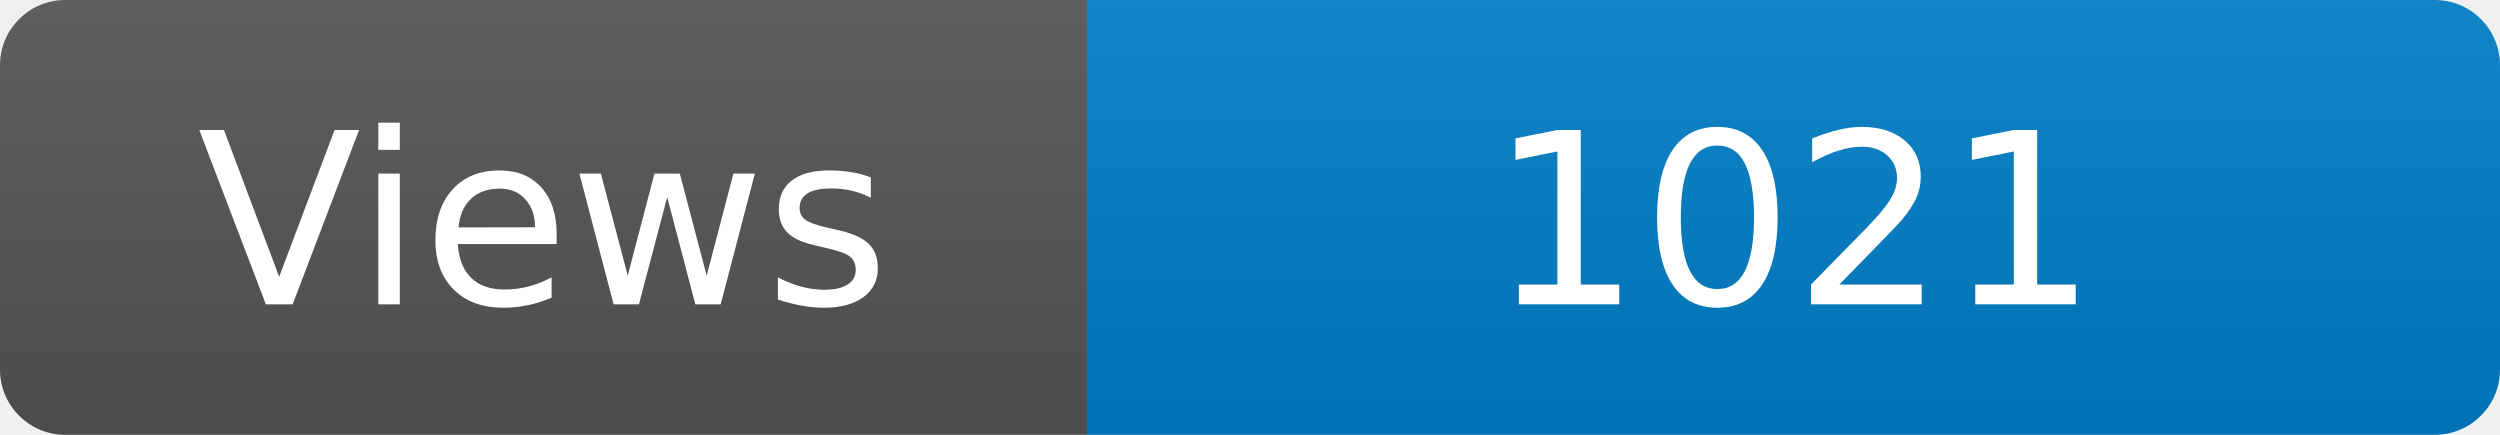
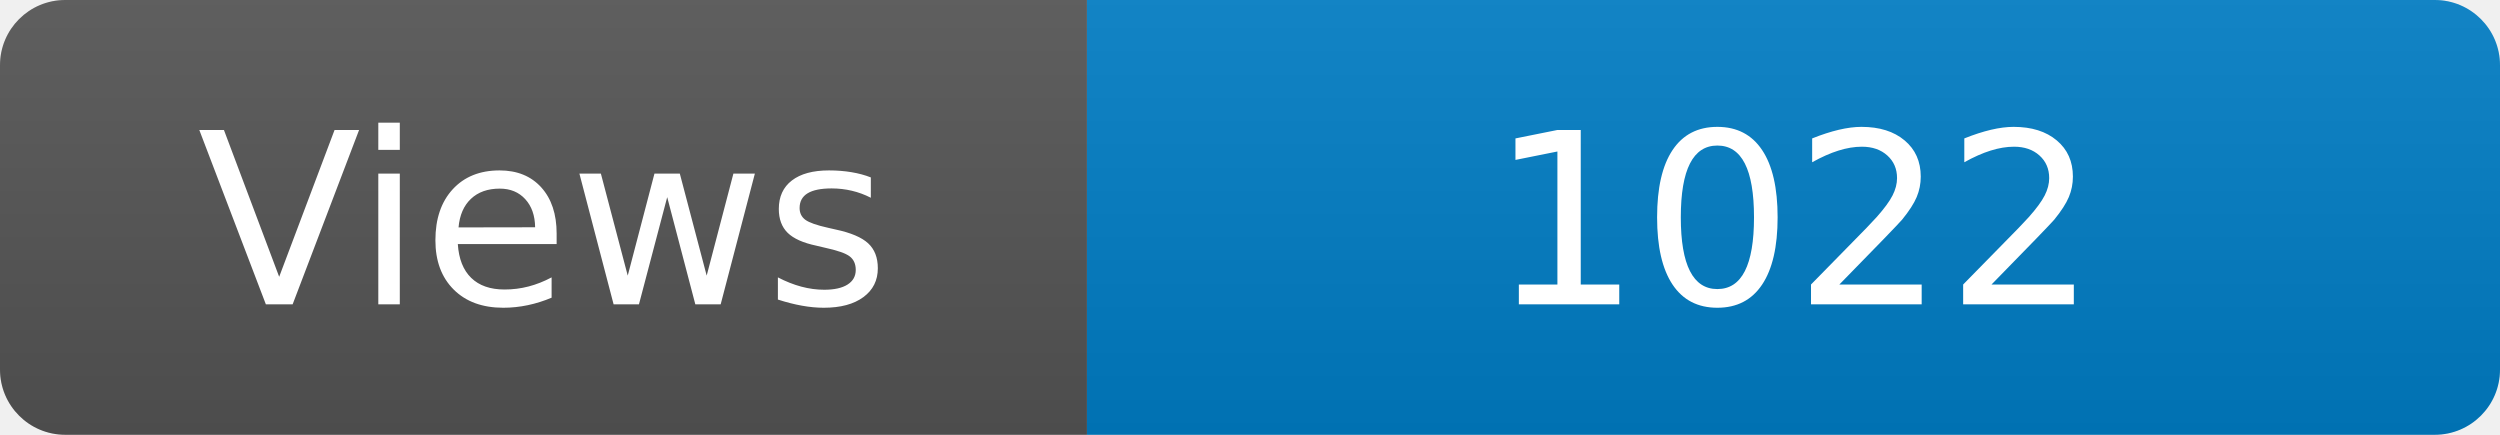
<svg xmlns="http://www.w3.org/2000/svg" width="115" height="20" role="img" aria-label="Maintained?: yes">
  <linearGradient id="s" x2="0" y2="100%">
    <stop offset="0" stop-color="#bbb" stop-opacity=".1" />
    <stop offset="1" stop-opacity=".1" />
  </linearGradient>
  <clipPath id="r">
    <rect width="115" height="20" rx="3" fill="#fff" />
  </clipPath>
  <g clip-path="url(#r)">
    <rect width="50" height="20" fill="#555" />
    <rect x="50" width="160" height="20" fill="#007ec6" />
    <rect width="115" height="20" fill="url(#s)" />
  </g>
  <g fill="#fff" text-anchor="middle" font-family="Verdana,Geneva,DejaVu Sans,sans-serif" font-size="110">
    <text x="250" y="140" transform="scale(.1)" fill="#fff">Views</text>
-     <text x="825" y="140" transform="scale(.1)" fill="#fff">1021</text>
+     <text x="825" y="140" transform="scale(.1)" fill="#fff">1022</text>
  </g>
</svg>
